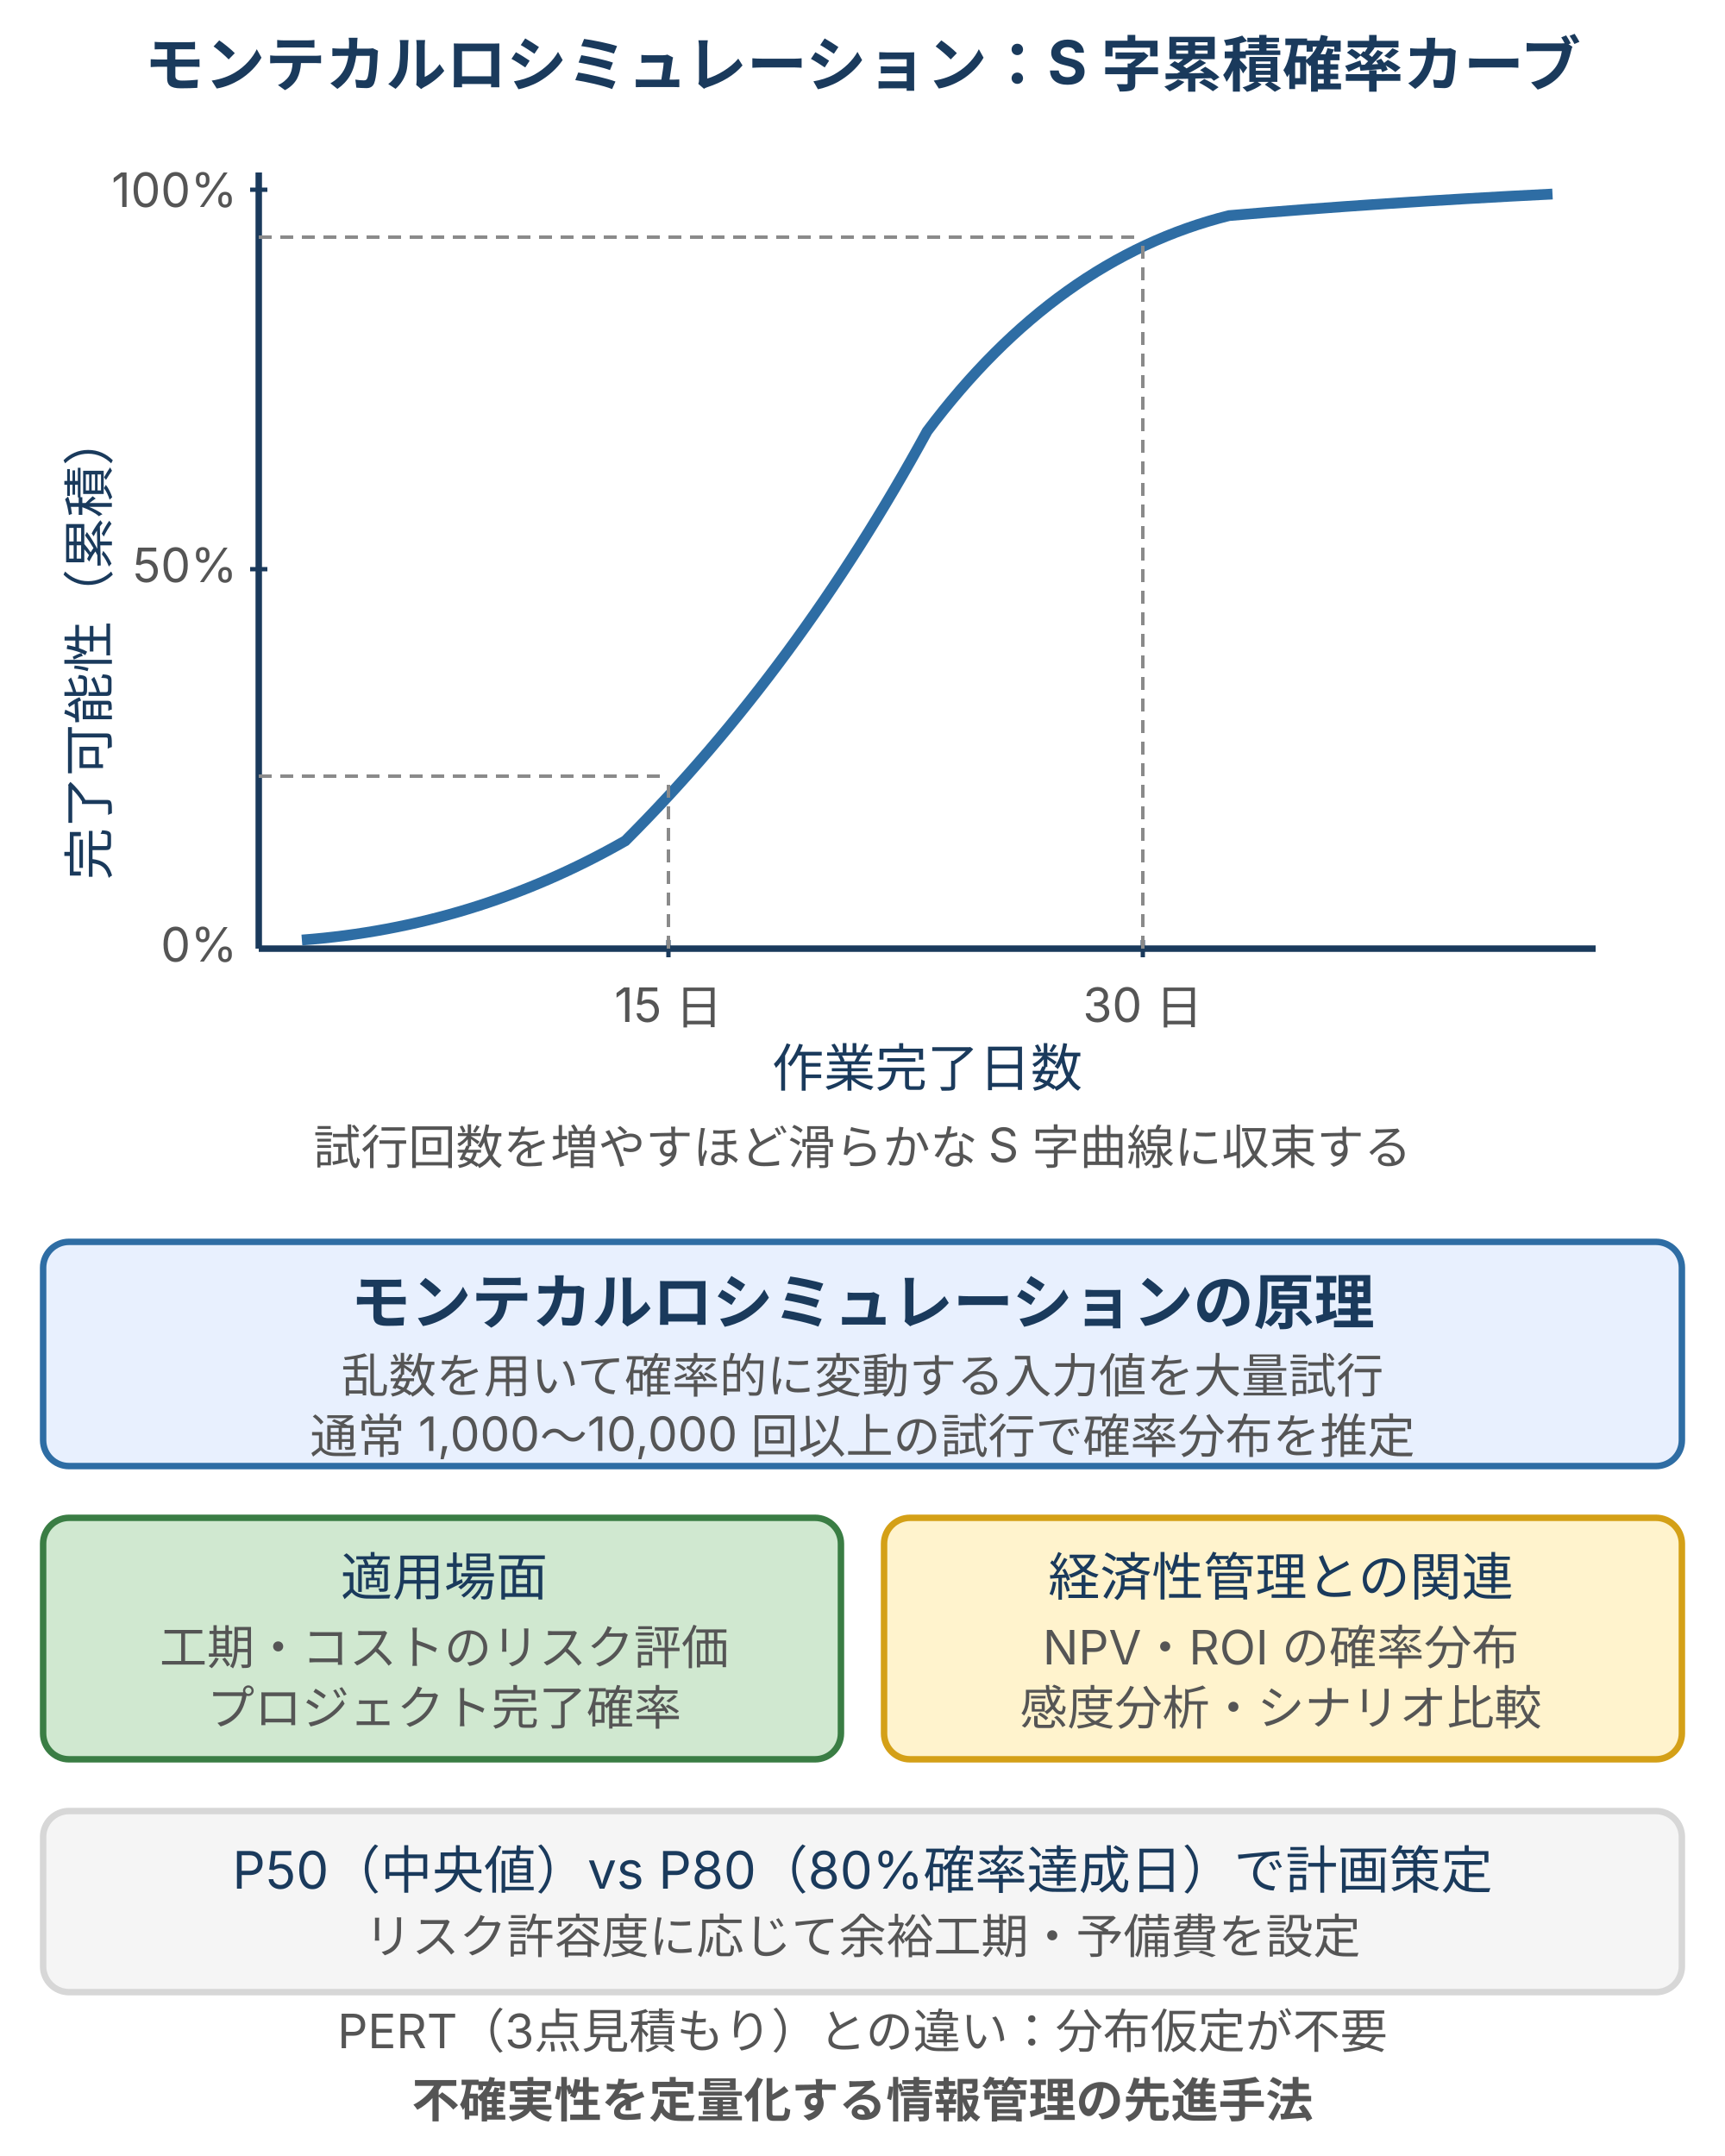
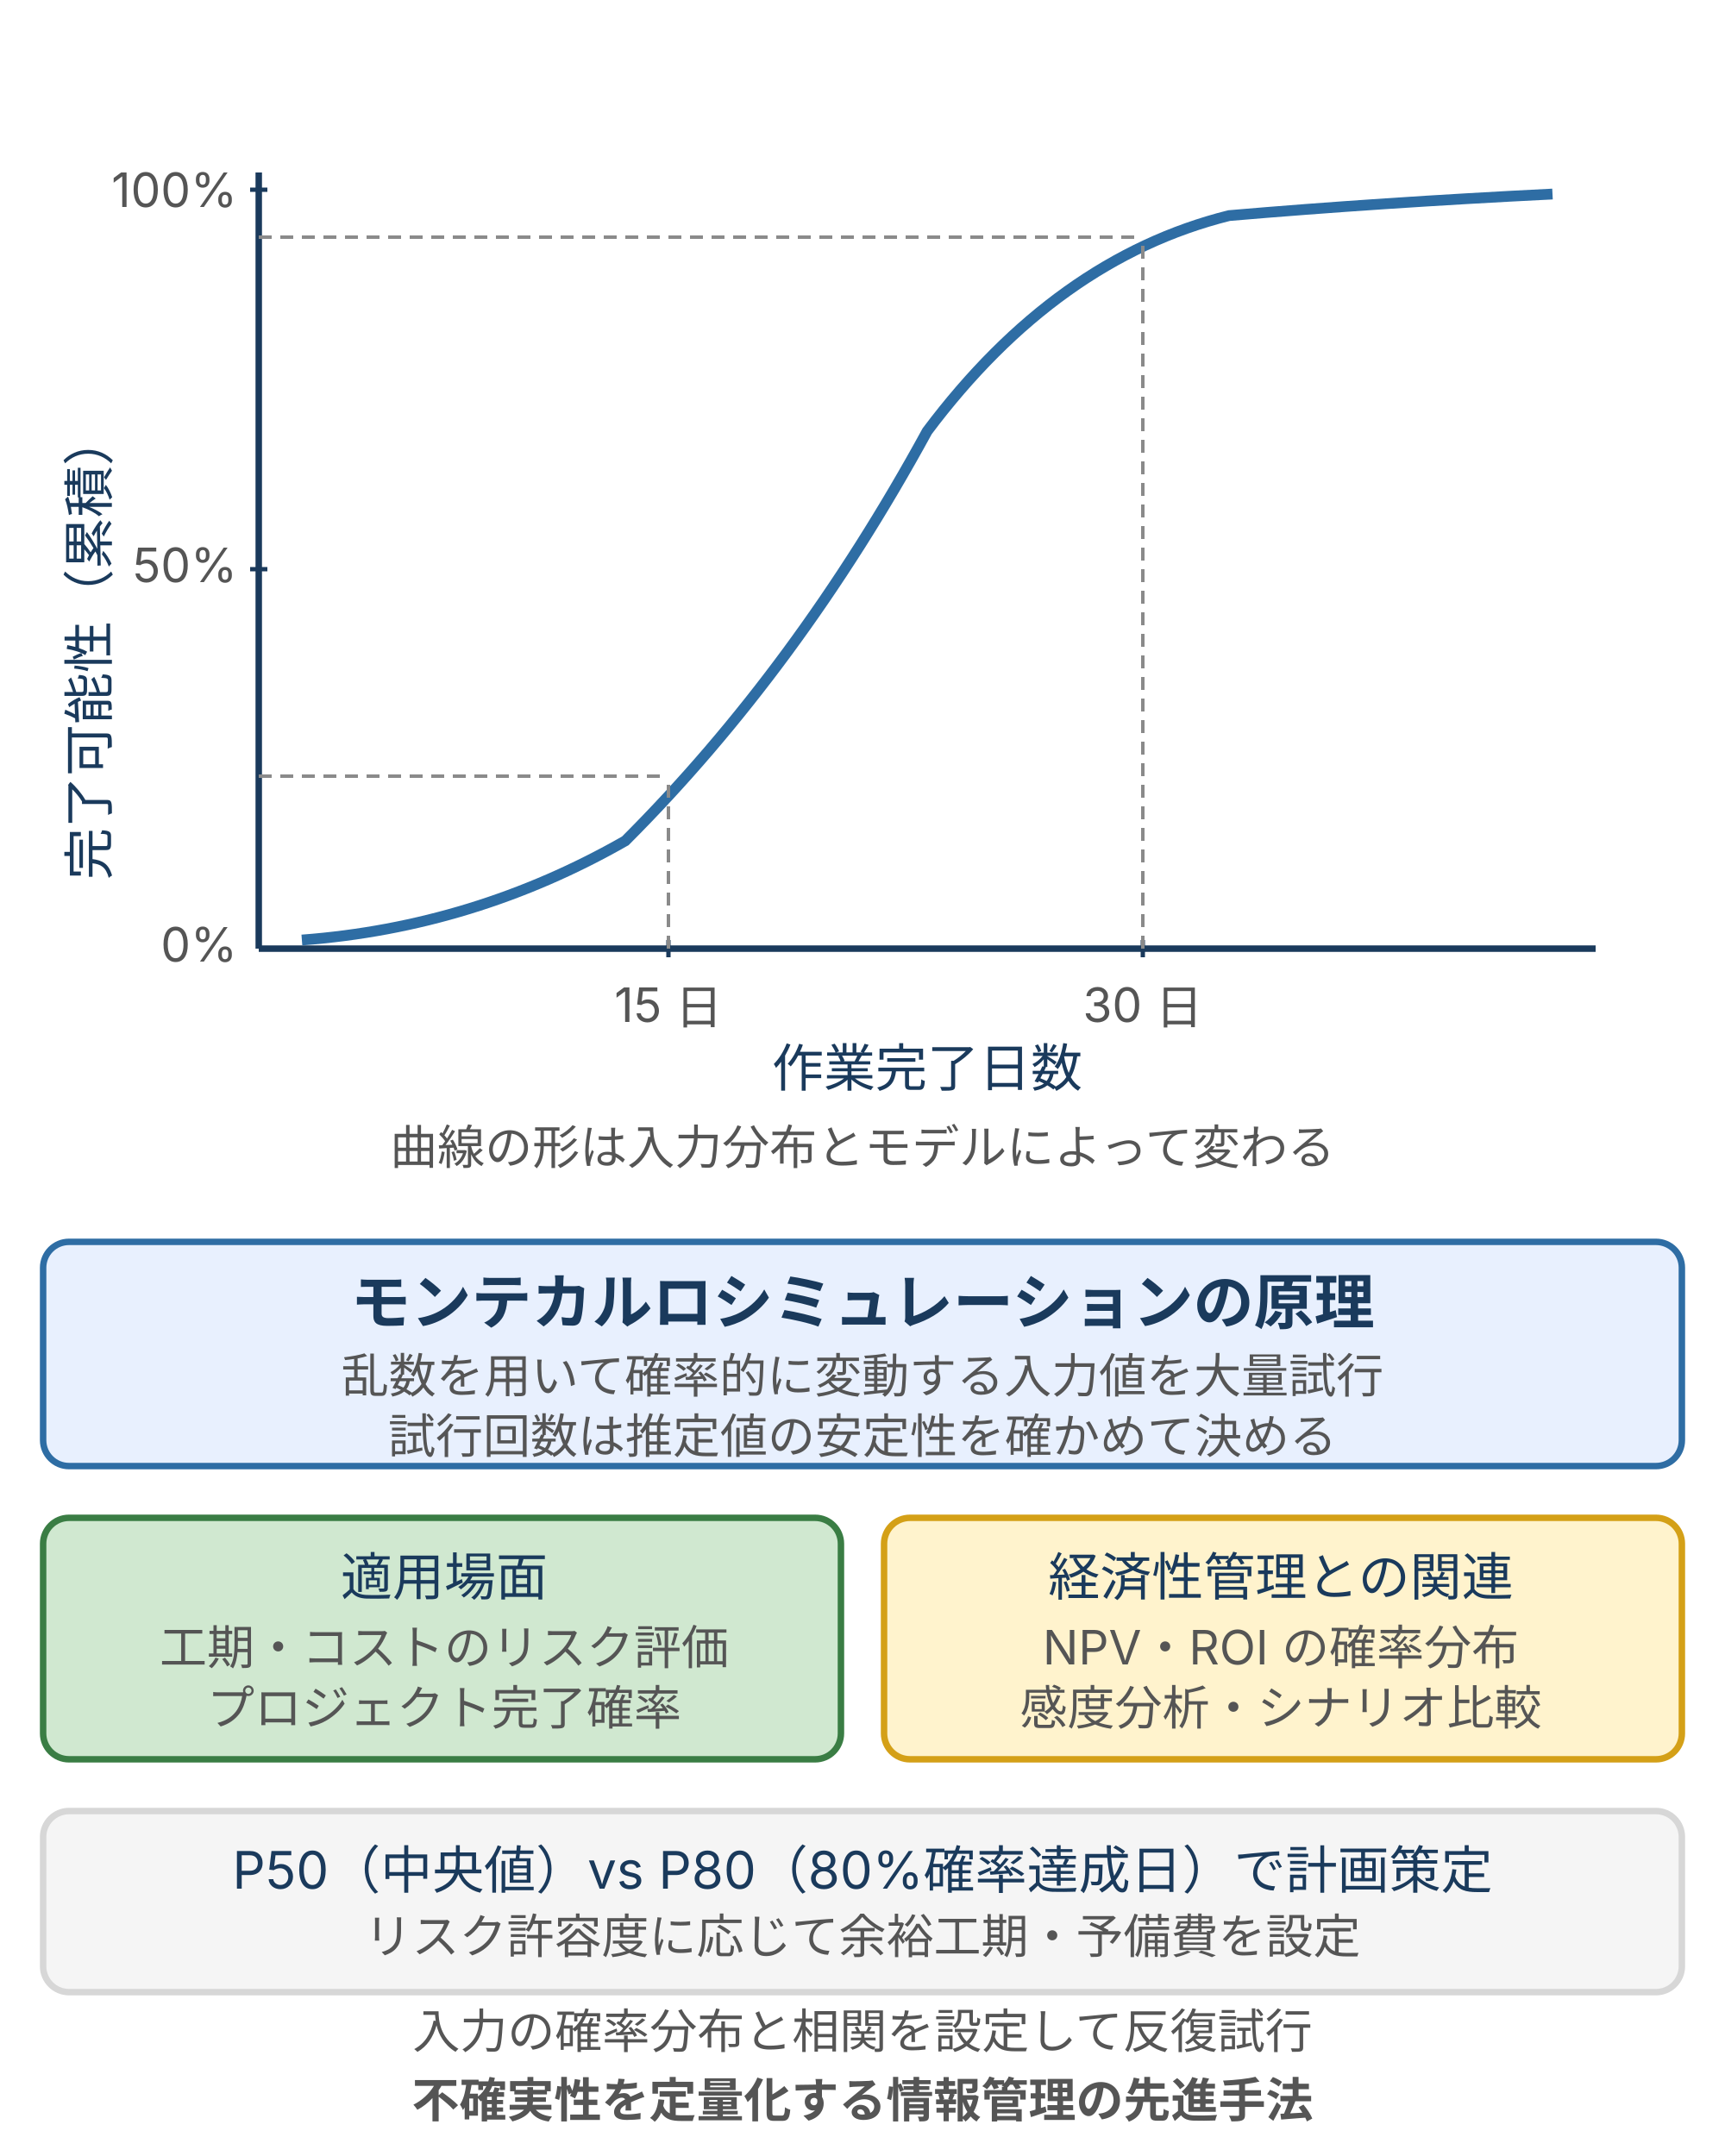
- <svg xmlns="http://www.w3.org/2000/svg" width="400" height="500" viewBox="0 0 400 500" style="max-width:400px;width:100%" role="img" aria-label="モンテカルロシミュレーション結果の S 字累積確率カーブ。横軸が作業完了日数、縦軸が累積完了可能性（0〜100%）。試行回数を増やすほど滑らかな S 字曲線に収束し、特定日数までに完了する確率を読み取れる">
+ <svg xmlns="http://www.w3.org/2000/svg" width="400" height="500" viewBox="0 0 400 500" style="max-width:400px;width:100%" role="img" aria-label="モンテカルロシミュレーション結果の S 字累積確率カーブ。横軸が作業完了日数、縦軸が累積完了可能性（0〜100%）。横軸の日数以下で完了する確率を読み取る例。曲線の形状は入力分布とモデルによって変わる">
  <defs>
    <style>
      text { font-family: Inter, "Noto Sans JP", "Hiragino Kaku Gothic ProN", sans-serif; }
      .t-title { font-size: 14px; font-weight: bold; fill: #1a3a5c; }
      .t-axis { font-size: 12px; fill: #1a3a5c; }
      .t-tick { font-size: 11px; fill: #555; }
      .t-cap { font-size: 11px; fill: #555; }
    </style>
  </defs>
-   <text x="200" y="20" class="t-title" text-anchor="middle">モンテカルロシミュレーション：S 字累積確率カーブ</text>
  <line x1="60" y1="220" x2="60" y2="40" stroke="#1a3a5c" stroke-width="1.5" />
  <line x1="60" y1="220" x2="370" y2="220" stroke="#1a3a5c" stroke-width="1.5" />
  <text x="55" y="48" class="t-tick" text-anchor="end">100%</text>
  <line x1="58" y1="44" x2="62" y2="44" stroke="#1a3a5c" stroke-width="1" />
  <text x="55" y="135" class="t-tick" text-anchor="end">50%</text>
  <line x1="58" y1="132" x2="62" y2="132" stroke="#1a3a5c" stroke-width="1" />
  <text x="55" y="223" class="t-tick" text-anchor="end">0%</text>
  <text x="155" y="237" class="t-tick" text-anchor="middle">15 日</text>
  <line x1="155" y1="218" x2="155" y2="222" stroke="#1a3a5c" stroke-width="1" />
  <text x="265" y="237" class="t-tick" text-anchor="middle">30 日</text>
  <line x1="265" y1="218" x2="265" y2="222" stroke="#1a3a5c" stroke-width="1" />
  <text x="215" y="252" class="t-axis" text-anchor="middle">作業完了日数</text>
  <text x="25" y="150" class="t-axis" text-anchor="middle" transform="rotate(-90,25,150)">完了可能性（累積）</text>
  <path d="M 70 218 Q 110 215 145 195 Q 185 155 215 100 Q 245 60 285 50 Q 320 47 360 45" fill="none" stroke="#2e6da4" stroke-width="2.5" />
  <line x1="155" y1="220" x2="155" y2="180" stroke="#8a8a8a" stroke-width="0.8" stroke-dasharray="3,2" />
  <line x1="60" y1="180" x2="155" y2="180" stroke="#8a8a8a" stroke-width="0.8" stroke-dasharray="3,2" />
  <line x1="265" y1="220" x2="265" y2="55" stroke="#8a8a8a" stroke-width="0.8" stroke-dasharray="3,2" />
  <line x1="60" y1="55" x2="265" y2="55" stroke="#8a8a8a" stroke-width="0.8" stroke-dasharray="3,2" />
-   <text x="200" y="270" class="t-cap" text-anchor="middle">試行回数を増やすほど滑らかな S 字曲線に収束する</text>
+   <text x="200" y="270" class="t-cap" text-anchor="middle">曲線の形は入力分布とモデルによって変わる</text>
  <rect x="10" y="288" width="380" height="52" fill="#e8f0fe" stroke="#2e6da4" stroke-width="1.5" rx="6" />
  <text class="t-title" x="200" y="307" text-anchor="middle">モンテカルロシミュレーションの原理</text>
  <text class="t-cap" x="200" y="323" text-anchor="middle">乱数を用いて確率的に変動する入力値を大量試行</text>
-   <text class="t-cap" x="200" y="337" text-anchor="middle">通常 1,000〜10,000 回以上の試行で確率分布を推定</text>
+   <text class="t-cap" x="200" y="337" text-anchor="middle">試行回数は推定値の安定性を確かめて決める</text>
  <rect x="10" y="352" width="185" height="56" fill="#d0e8d0" stroke="#3a7d44" stroke-width="1.5" rx="6" />
  <text class="t-axis" x="103" y="370" text-anchor="middle">適用場面</text>
  <text class="t-cap" x="103" y="386" text-anchor="middle">工期・コストのリスク評価</text>
  <text class="t-cap" x="103" y="400" text-anchor="middle">プロジェクト完了確率</text>
  <rect x="205" y="352" width="185" height="56" fill="#fff3cd" stroke="#d4a017" stroke-width="1.5" rx="6" />
  <text class="t-axis" x="297" y="370" text-anchor="middle">経済性管理との関連</text>
  <text class="t-cap" x="297" y="386" text-anchor="middle">NPV・ROI の確率分布</text>
  <text class="t-cap" x="297" y="400" text-anchor="middle">感度分析・シナリオ比較</text>
  <rect x="10" y="420" width="380" height="42" fill="#f5f5f5" stroke="#d7d7d7" stroke-width="1.5" rx="6" />
  <text class="t-axis" x="200" y="438" text-anchor="middle">P50（中央値）vs P80（80%確率達成日）で計画策定</text>
  <text class="t-cap" x="200" y="453" text-anchor="middle">リスク許容度に応じて余裕工期・予備費を設定</text>
-   <text class="t-cap" x="200" y="475" text-anchor="middle">PERT（3点見積もり）との違い：分布仮定が不要</text>
+   <text class="t-cap" x="200" y="475" text-anchor="middle">入力の確率分布と相関を設定して反復試行</text>
  <text class="t-cap" x="200" y="491" text-anchor="middle" fill="#3a7d44" font-weight="bold">不確実性を定量化する情報管理の先進手法</text>
</svg>
